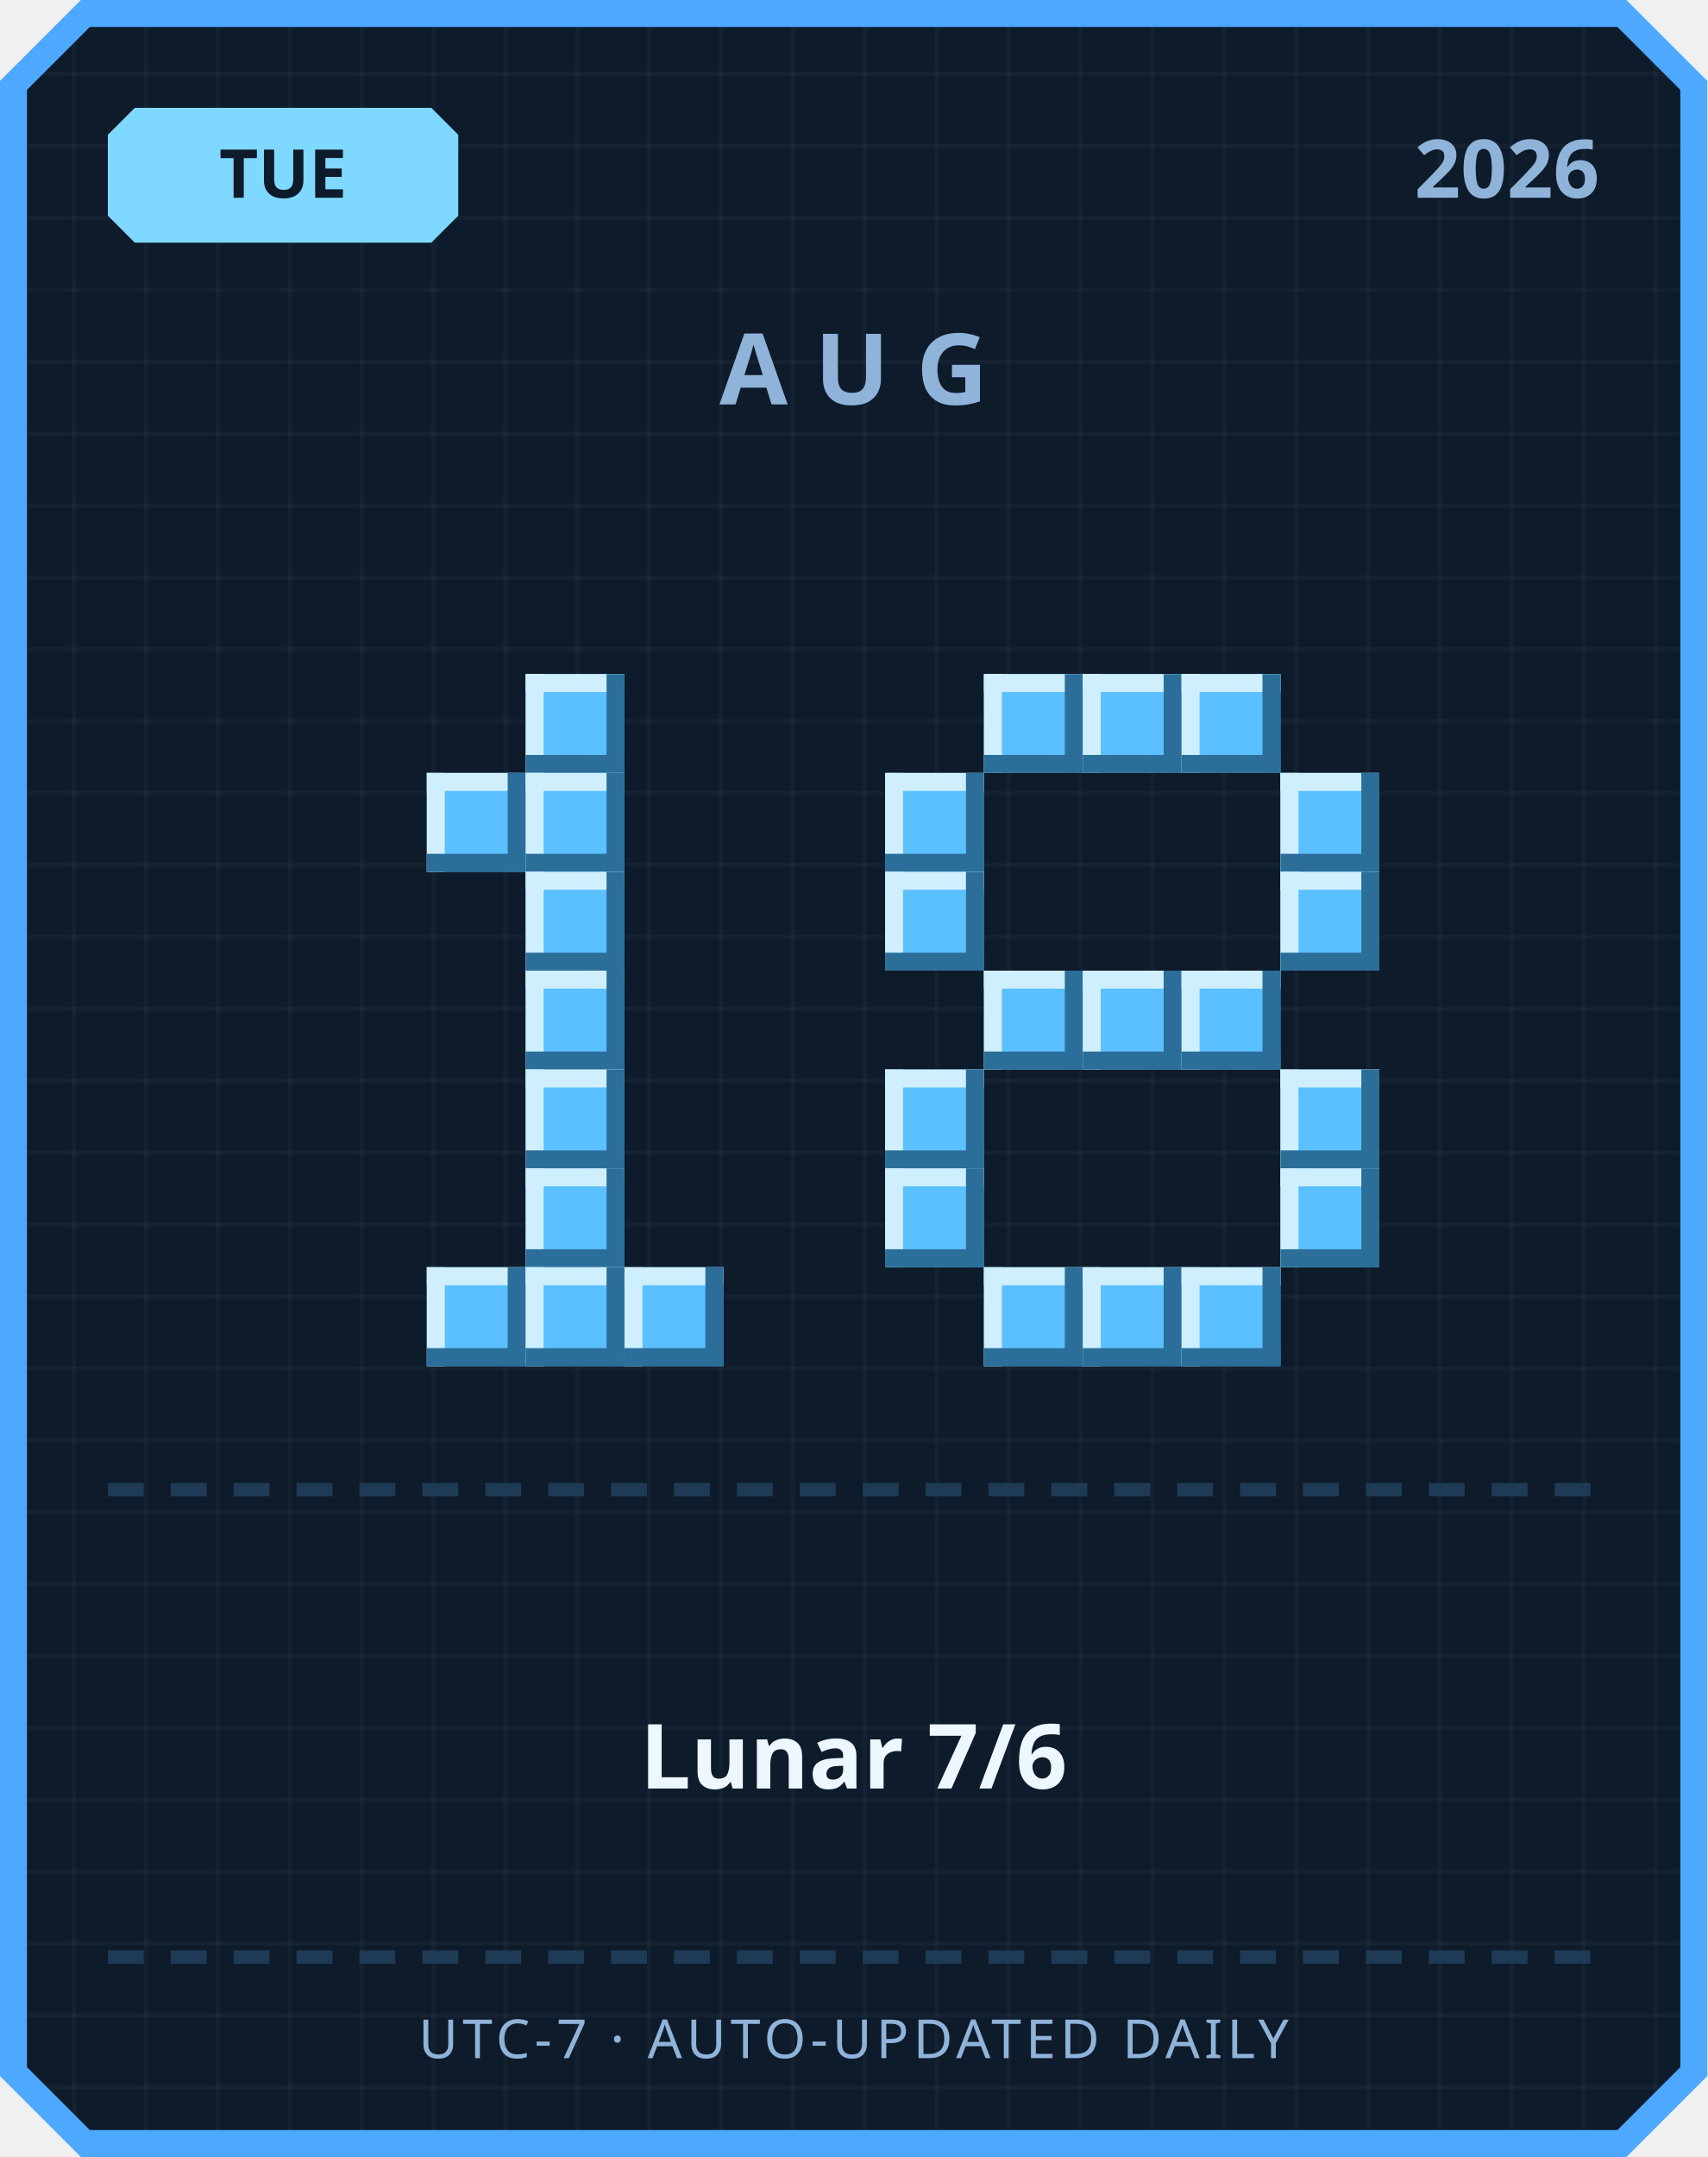
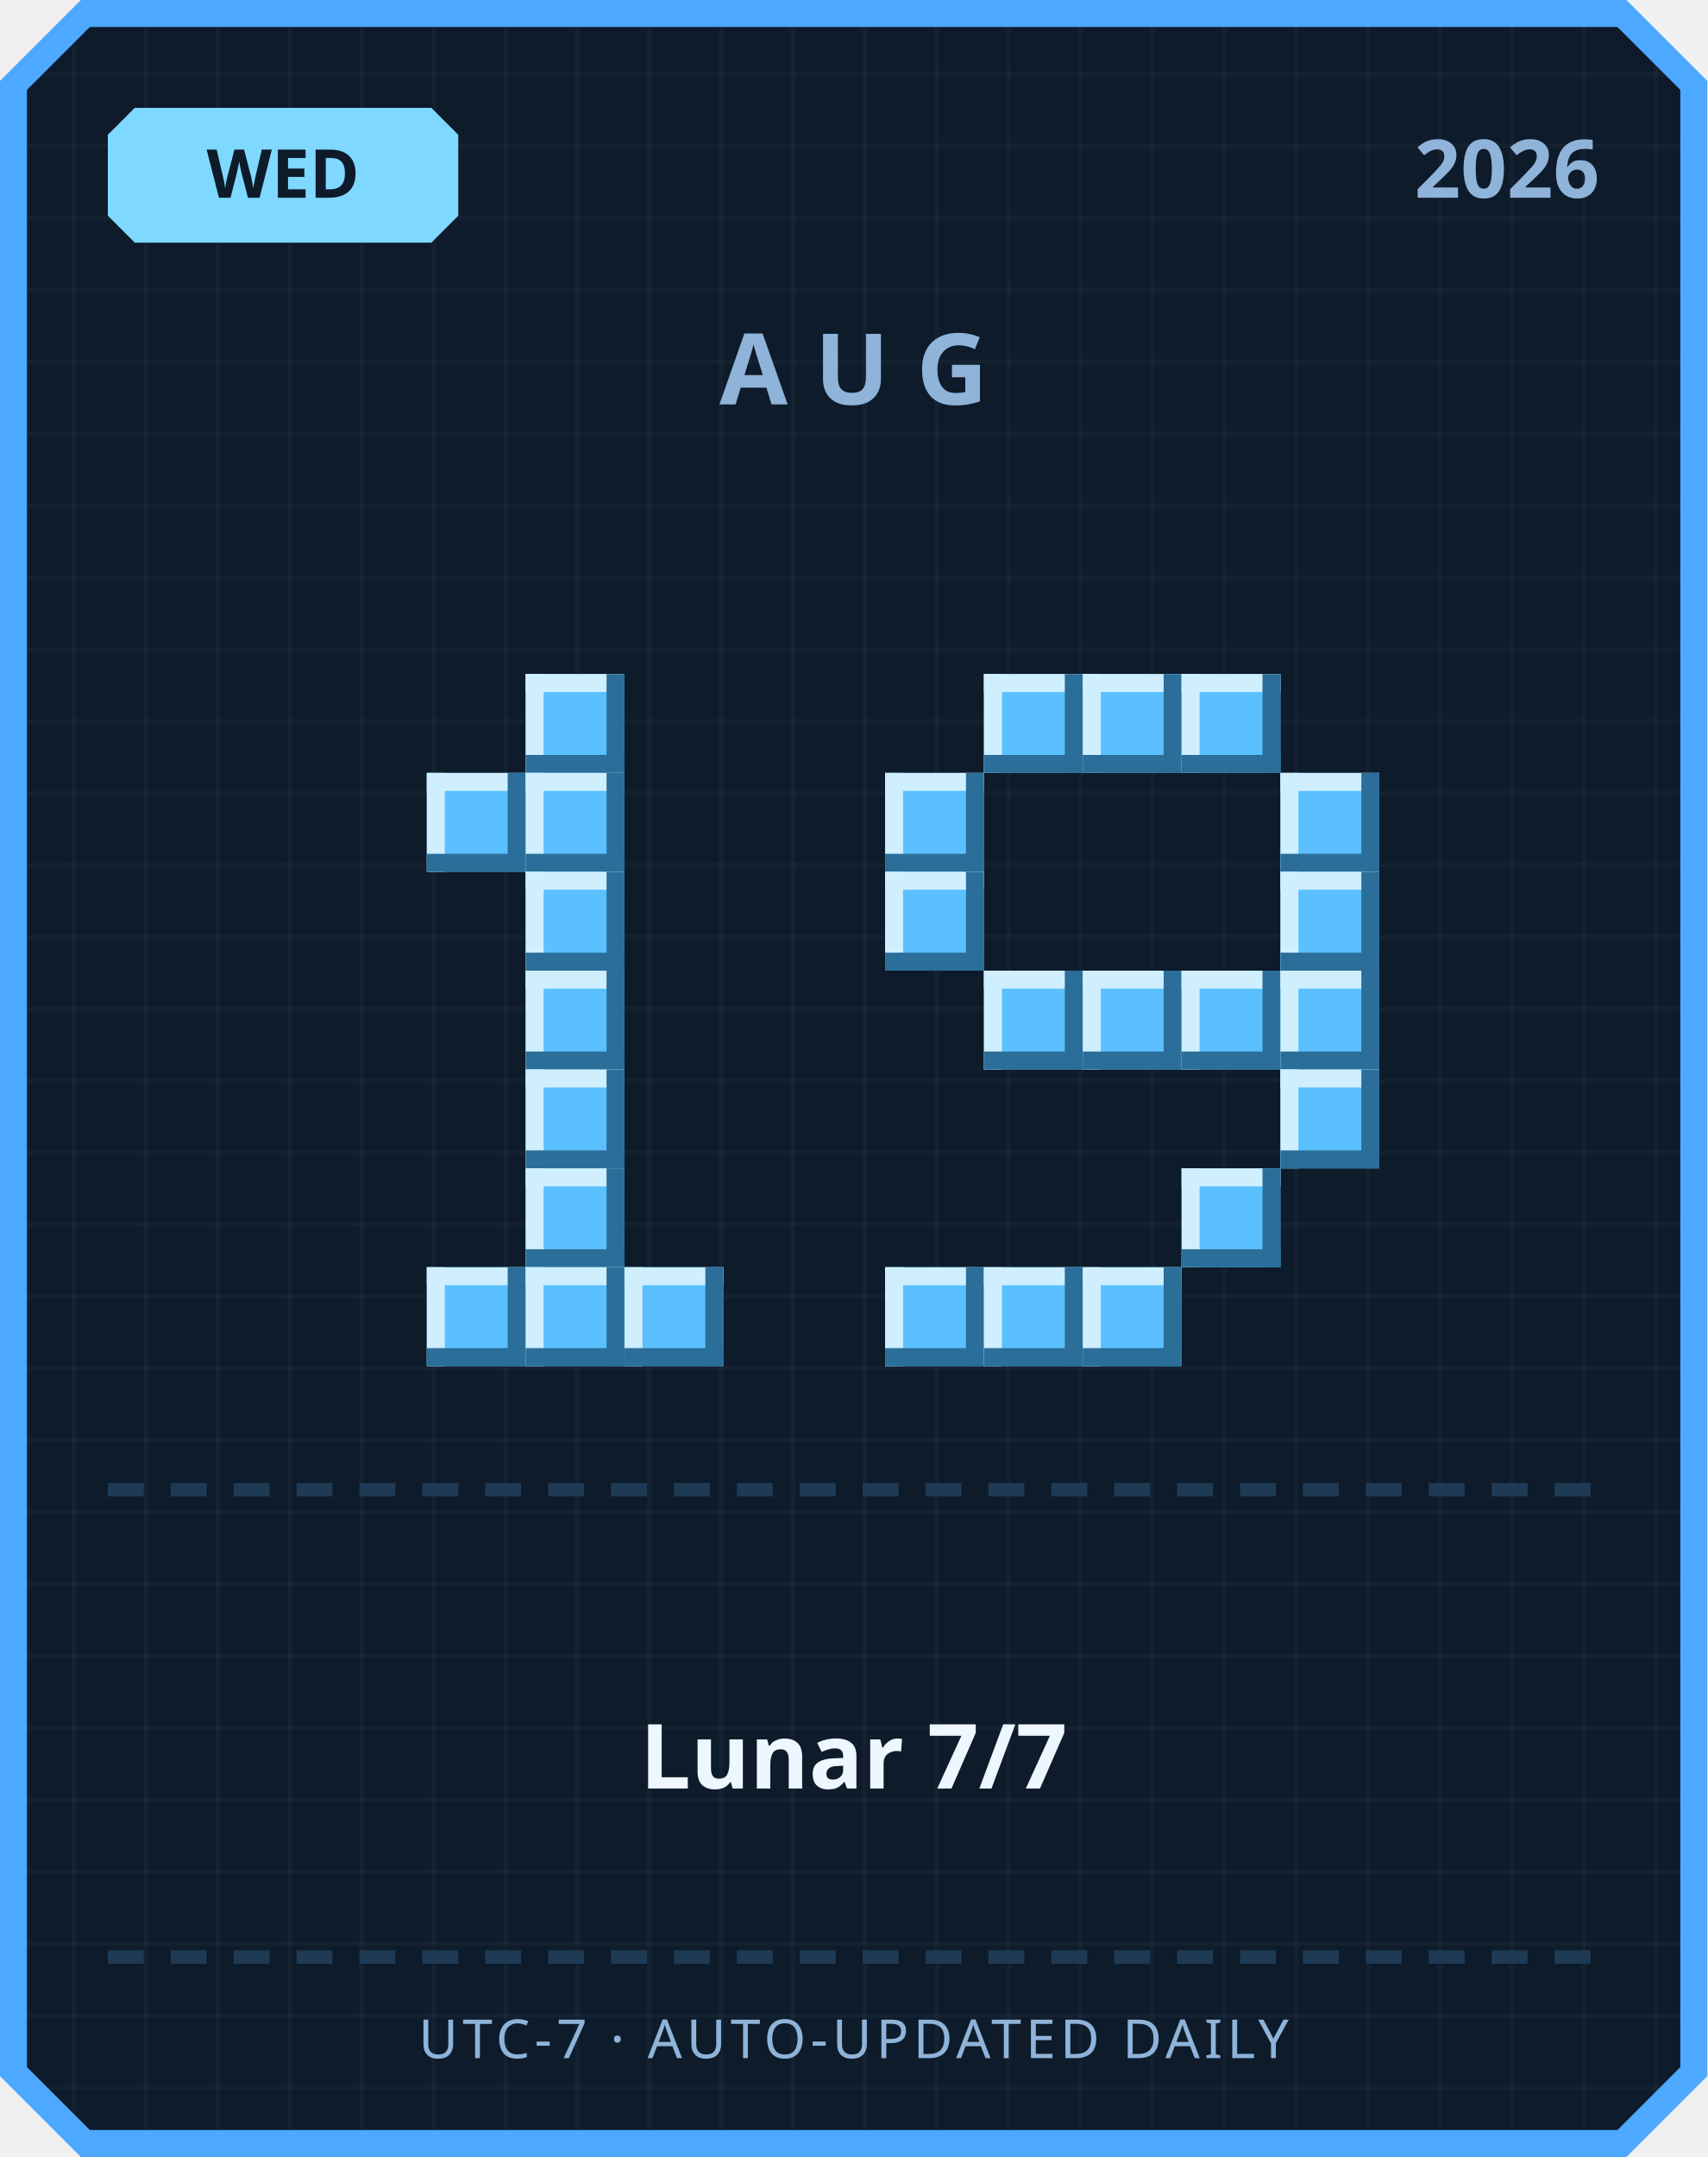
<svg xmlns="http://www.w3.org/2000/svg" width="380" height="480" viewBox="0 0 380 480">
  <defs>
    <pattern id="grid" width="16" height="16" patternUnits="userSpaceOnUse">
      <rect width="16" height="16" fill="#0d1b2a" />
      <rect width="1" height="16" fill="#ffffff" opacity="0.03" />
      <rect width="16" height="1" fill="#ffffff" opacity="0.03" />
    </pattern>
  </defs>
  <path d="M 18,0 L 362,0 L 380,18 L 380,462 L 362,480 L 18,480 L 0,462 L 0,18 Z" fill="#4da8ff" />
  <path d="M 20,6 L 360,6 L 374,20 L 374,460 L 360,474 L 20,474 L 6,460 L 6,20 Z" fill="url(#grid)" />
  <path d="M 30,24 L 96,24 L 102,30 L 102,48 L 96,54 L 30,54 L 24,48 L 24,30 Z" fill="#7fd8ff" />
-   <text x="63" y="44" text-anchor="middle" font-family="'Segoe UI', sans-serif" font-size="15" font-weight="700" fill="#0d1b2a">TUE</text>
+   <text x="63" y="44" text-anchor="middle" font-family="'Segoe UI', sans-serif" font-size="15" font-weight="700" fill="#0d1b2a">WED</text>
  <text x="356" y="44" text-anchor="end" font-family="'Segoe UI', sans-serif" font-size="18" font-weight="700" fill="#8fb3d9">2026</text>
  <text x="190" y="90" text-anchor="middle" font-family="'Segoe UI', sans-serif" font-size="22" font-weight="700" letter-spacing="6" fill="#8fb3d9">AUG</text>
  <rect x="117" y="150" width="22" height="22" fill="#5bc0ff" />
  <rect x="117" y="150" width="22" height="4" fill="#cfefff" />
  <rect x="117" y="150" width="4" height="22" fill="#cfefff" />
  <rect x="117" y="168" width="22" height="4" fill="#2b6e99" />
  <rect x="135" y="150" width="4" height="22" fill="#2b6e99" />
  <rect x="95" y="172" width="22" height="22" fill="#5bc0ff" />
  <rect x="95" y="172" width="22" height="4" fill="#cfefff" />
  <rect x="95" y="172" width="4" height="22" fill="#cfefff" />
  <rect x="95" y="190" width="22" height="4" fill="#2b6e99" />
  <rect x="113" y="172" width="4" height="22" fill="#2b6e99" />
  <rect x="117" y="172" width="22" height="22" fill="#5bc0ff" />
  <rect x="117" y="172" width="22" height="4" fill="#cfefff" />
  <rect x="117" y="172" width="4" height="22" fill="#cfefff" />
  <rect x="117" y="190" width="22" height="4" fill="#2b6e99" />
  <rect x="135" y="172" width="4" height="22" fill="#2b6e99" />
  <rect x="117" y="194" width="22" height="22" fill="#5bc0ff" />
  <rect x="117" y="194" width="22" height="4" fill="#cfefff" />
  <rect x="117" y="194" width="4" height="22" fill="#cfefff" />
  <rect x="117" y="212" width="22" height="4" fill="#2b6e99" />
  <rect x="135" y="194" width="4" height="22" fill="#2b6e99" />
  <rect x="117" y="216" width="22" height="22" fill="#5bc0ff" />
  <rect x="117" y="216" width="22" height="4" fill="#cfefff" />
  <rect x="117" y="216" width="4" height="22" fill="#cfefff" />
  <rect x="117" y="234" width="22" height="4" fill="#2b6e99" />
  <rect x="135" y="216" width="4" height="22" fill="#2b6e99" />
  <rect x="117" y="238" width="22" height="22" fill="#5bc0ff" />
  <rect x="117" y="238" width="22" height="4" fill="#cfefff" />
  <rect x="117" y="238" width="4" height="22" fill="#cfefff" />
  <rect x="117" y="256" width="22" height="4" fill="#2b6e99" />
  <rect x="135" y="238" width="4" height="22" fill="#2b6e99" />
  <rect x="117" y="260" width="22" height="22" fill="#5bc0ff" />
  <rect x="117" y="260" width="22" height="4" fill="#cfefff" />
  <rect x="117" y="260" width="4" height="22" fill="#cfefff" />
  <rect x="117" y="278" width="22" height="4" fill="#2b6e99" />
  <rect x="135" y="260" width="4" height="22" fill="#2b6e99" />
  <rect x="95" y="282" width="22" height="22" fill="#5bc0ff" />
  <rect x="95" y="282" width="22" height="4" fill="#cfefff" />
  <rect x="95" y="282" width="4" height="22" fill="#cfefff" />
  <rect x="95" y="300" width="22" height="4" fill="#2b6e99" />
  <rect x="113" y="282" width="4" height="22" fill="#2b6e99" />
  <rect x="117" y="282" width="22" height="22" fill="#5bc0ff" />
  <rect x="117" y="282" width="22" height="4" fill="#cfefff" />
  <rect x="117" y="282" width="4" height="22" fill="#cfefff" />
  <rect x="117" y="300" width="22" height="4" fill="#2b6e99" />
  <rect x="135" y="282" width="4" height="22" fill="#2b6e99" />
  <rect x="139" y="282" width="22" height="22" fill="#5bc0ff" />
  <rect x="139" y="282" width="22" height="4" fill="#cfefff" />
  <rect x="139" y="282" width="4" height="22" fill="#cfefff" />
  <rect x="139" y="300" width="22" height="4" fill="#2b6e99" />
  <rect x="157" y="282" width="4" height="22" fill="#2b6e99" />
  <rect x="219" y="150" width="22" height="22" fill="#5bc0ff" />
  <rect x="219" y="150" width="22" height="4" fill="#cfefff" />
  <rect x="219" y="150" width="4" height="22" fill="#cfefff" />
  <rect x="219" y="168" width="22" height="4" fill="#2b6e99" />
  <rect x="237" y="150" width="4" height="22" fill="#2b6e99" />
  <rect x="241" y="150" width="22" height="22" fill="#5bc0ff" />
  <rect x="241" y="150" width="22" height="4" fill="#cfefff" />
  <rect x="241" y="150" width="4" height="22" fill="#cfefff" />
  <rect x="241" y="168" width="22" height="4" fill="#2b6e99" />
  <rect x="259" y="150" width="4" height="22" fill="#2b6e99" />
  <rect x="263" y="150" width="22" height="22" fill="#5bc0ff" />
  <rect x="263" y="150" width="22" height="4" fill="#cfefff" />
  <rect x="263" y="150" width="4" height="22" fill="#cfefff" />
  <rect x="263" y="168" width="22" height="4" fill="#2b6e99" />
  <rect x="281" y="150" width="4" height="22" fill="#2b6e99" />
  <rect x="197" y="172" width="22" height="22" fill="#5bc0ff" />
  <rect x="197" y="172" width="22" height="4" fill="#cfefff" />
  <rect x="197" y="172" width="4" height="22" fill="#cfefff" />
  <rect x="197" y="190" width="22" height="4" fill="#2b6e99" />
  <rect x="215" y="172" width="4" height="22" fill="#2b6e99" />
  <rect x="285" y="172" width="22" height="22" fill="#5bc0ff" />
  <rect x="285" y="172" width="22" height="4" fill="#cfefff" />
  <rect x="285" y="172" width="4" height="22" fill="#cfefff" />
  <rect x="285" y="190" width="22" height="4" fill="#2b6e99" />
  <rect x="303" y="172" width="4" height="22" fill="#2b6e99" />
  <rect x="197" y="194" width="22" height="22" fill="#5bc0ff" />
  <rect x="197" y="194" width="22" height="4" fill="#cfefff" />
  <rect x="197" y="194" width="4" height="22" fill="#cfefff" />
  <rect x="197" y="212" width="22" height="4" fill="#2b6e99" />
  <rect x="215" y="194" width="4" height="22" fill="#2b6e99" />
  <rect x="285" y="194" width="22" height="22" fill="#5bc0ff" />
  <rect x="285" y="194" width="22" height="4" fill="#cfefff" />
  <rect x="285" y="194" width="4" height="22" fill="#cfefff" />
  <rect x="285" y="212" width="22" height="4" fill="#2b6e99" />
  <rect x="303" y="194" width="4" height="22" fill="#2b6e99" />
  <rect x="219" y="216" width="22" height="22" fill="#5bc0ff" />
  <rect x="219" y="216" width="22" height="4" fill="#cfefff" />
  <rect x="219" y="216" width="4" height="22" fill="#cfefff" />
  <rect x="219" y="234" width="22" height="4" fill="#2b6e99" />
  <rect x="237" y="216" width="4" height="22" fill="#2b6e99" />
  <rect x="241" y="216" width="22" height="22" fill="#5bc0ff" />
  <rect x="241" y="216" width="22" height="4" fill="#cfefff" />
  <rect x="241" y="216" width="4" height="22" fill="#cfefff" />
  <rect x="241" y="234" width="22" height="4" fill="#2b6e99" />
  <rect x="259" y="216" width="4" height="22" fill="#2b6e99" />
  <rect x="263" y="216" width="22" height="22" fill="#5bc0ff" />
  <rect x="263" y="216" width="22" height="4" fill="#cfefff" />
  <rect x="263" y="216" width="4" height="22" fill="#cfefff" />
  <rect x="263" y="234" width="22" height="4" fill="#2b6e99" />
  <rect x="281" y="216" width="4" height="22" fill="#2b6e99" />
-   <rect x="197" y="238" width="22" height="22" fill="#5bc0ff" />
-   <rect x="197" y="238" width="22" height="4" fill="#cfefff" />
-   <rect x="197" y="238" width="4" height="22" fill="#cfefff" />
-   <rect x="197" y="256" width="22" height="4" fill="#2b6e99" />
-   <rect x="215" y="238" width="4" height="22" fill="#2b6e99" />
+   <rect x="285" y="216" width="22" height="22" fill="#5bc0ff" />
+   <rect x="285" y="216" width="22" height="4" fill="#cfefff" />
+   <rect x="285" y="216" width="4" height="22" fill="#cfefff" />
+   <rect x="285" y="234" width="22" height="4" fill="#2b6e99" />
+   <rect x="303" y="216" width="4" height="22" fill="#2b6e99" />
  <rect x="285" y="238" width="22" height="22" fill="#5bc0ff" />
  <rect x="285" y="238" width="22" height="4" fill="#cfefff" />
  <rect x="285" y="238" width="4" height="22" fill="#cfefff" />
  <rect x="285" y="256" width="22" height="4" fill="#2b6e99" />
  <rect x="303" y="238" width="4" height="22" fill="#2b6e99" />
-   <rect x="197" y="260" width="22" height="22" fill="#5bc0ff" />
-   <rect x="197" y="260" width="22" height="4" fill="#cfefff" />
-   <rect x="197" y="260" width="4" height="22" fill="#cfefff" />
-   <rect x="197" y="278" width="22" height="4" fill="#2b6e99" />
-   <rect x="215" y="260" width="4" height="22" fill="#2b6e99" />
-   <rect x="285" y="260" width="22" height="22" fill="#5bc0ff" />
-   <rect x="285" y="260" width="22" height="4" fill="#cfefff" />
-   <rect x="285" y="260" width="4" height="22" fill="#cfefff" />
-   <rect x="285" y="278" width="22" height="4" fill="#2b6e99" />
-   <rect x="303" y="260" width="4" height="22" fill="#2b6e99" />
+   <rect x="263" y="260" width="22" height="22" fill="#5bc0ff" />
+   <rect x="263" y="260" width="22" height="4" fill="#cfefff" />
+   <rect x="263" y="260" width="4" height="22" fill="#cfefff" />
+   <rect x="263" y="278" width="22" height="4" fill="#2b6e99" />
+   <rect x="281" y="260" width="4" height="22" fill="#2b6e99" />
+   <rect x="197" y="282" width="22" height="22" fill="#5bc0ff" />
+   <rect x="197" y="282" width="22" height="4" fill="#cfefff" />
+   <rect x="197" y="282" width="4" height="22" fill="#cfefff" />
+   <rect x="197" y="300" width="22" height="4" fill="#2b6e99" />
+   <rect x="215" y="282" width="4" height="22" fill="#2b6e99" />
  <rect x="219" y="282" width="22" height="22" fill="#5bc0ff" />
  <rect x="219" y="282" width="22" height="4" fill="#cfefff" />
  <rect x="219" y="282" width="4" height="22" fill="#cfefff" />
  <rect x="219" y="300" width="22" height="4" fill="#2b6e99" />
  <rect x="237" y="282" width="4" height="22" fill="#2b6e99" />
  <rect x="241" y="282" width="22" height="22" fill="#5bc0ff" />
  <rect x="241" y="282" width="22" height="4" fill="#cfefff" />
  <rect x="241" y="282" width="4" height="22" fill="#cfefff" />
  <rect x="241" y="300" width="22" height="4" fill="#2b6e99" />
  <rect x="259" y="282" width="4" height="22" fill="#2b6e99" />
-   <rect x="263" y="282" width="22" height="22" fill="#5bc0ff" />
-   <rect x="263" y="282" width="22" height="4" fill="#cfefff" />
-   <rect x="263" y="282" width="4" height="22" fill="#cfefff" />
-   <rect x="263" y="300" width="22" height="4" fill="#2b6e99" />
-   <rect x="281" y="282" width="4" height="22" fill="#2b6e99" />
  <rect x="24" y="330" width="8" height="3" fill="#1e3a54" />
  <rect x="38" y="330" width="8" height="3" fill="#1e3a54" />
  <rect x="52" y="330" width="8" height="3" fill="#1e3a54" />
  <rect x="66" y="330" width="8" height="3" fill="#1e3a54" />
  <rect x="80" y="330" width="8" height="3" fill="#1e3a54" />
  <rect x="94" y="330" width="8" height="3" fill="#1e3a54" />
  <rect x="108" y="330" width="8" height="3" fill="#1e3a54" />
  <rect x="122" y="330" width="8" height="3" fill="#1e3a54" />
  <rect x="136" y="330" width="8" height="3" fill="#1e3a54" />
  <rect x="150" y="330" width="8" height="3" fill="#1e3a54" />
  <rect x="164" y="330" width="8" height="3" fill="#1e3a54" />
  <rect x="178" y="330" width="8" height="3" fill="#1e3a54" />
  <rect x="192" y="330" width="8" height="3" fill="#1e3a54" />
  <rect x="206" y="330" width="8" height="3" fill="#1e3a54" />
  <rect x="220" y="330" width="8" height="3" fill="#1e3a54" />
  <rect x="234" y="330" width="8" height="3" fill="#1e3a54" />
  <rect x="248" y="330" width="8" height="3" fill="#1e3a54" />
  <rect x="262" y="330" width="8" height="3" fill="#1e3a54" />
  <rect x="276" y="330" width="8" height="3" fill="#1e3a54" />
  <rect x="290" y="330" width="8" height="3" fill="#1e3a54" />
  <rect x="304" y="330" width="8" height="3" fill="#1e3a54" />
  <rect x="318" y="330" width="8" height="3" fill="#1e3a54" />
  <rect x="332" y="330" width="8" height="3" fill="#1e3a54" />
  <rect x="346" y="330" width="8" height="3" fill="#1e3a54" />
-   <text x="190" y="398" text-anchor="middle" font-family="'Segoe UI', 'Microsoft JhengHei', sans-serif" font-size="20" font-weight="700" fill="#eef6ff">Lunar 7/6</text>
+   <text x="190" y="398" text-anchor="middle" font-family="'Segoe UI', 'Microsoft JhengHei', sans-serif" font-size="20" font-weight="700" fill="#eef6ff">Lunar 7/7</text>
  <rect x="24" y="434" width="8" height="3" fill="#1e3a54" />
  <rect x="38" y="434" width="8" height="3" fill="#1e3a54" />
  <rect x="52" y="434" width="8" height="3" fill="#1e3a54" />
  <rect x="66" y="434" width="8" height="3" fill="#1e3a54" />
  <rect x="80" y="434" width="8" height="3" fill="#1e3a54" />
  <rect x="94" y="434" width="8" height="3" fill="#1e3a54" />
  <rect x="108" y="434" width="8" height="3" fill="#1e3a54" />
  <rect x="122" y="434" width="8" height="3" fill="#1e3a54" />
  <rect x="136" y="434" width="8" height="3" fill="#1e3a54" />
  <rect x="150" y="434" width="8" height="3" fill="#1e3a54" />
  <rect x="164" y="434" width="8" height="3" fill="#1e3a54" />
  <rect x="178" y="434" width="8" height="3" fill="#1e3a54" />
  <rect x="192" y="434" width="8" height="3" fill="#1e3a54" />
  <rect x="206" y="434" width="8" height="3" fill="#1e3a54" />
  <rect x="220" y="434" width="8" height="3" fill="#1e3a54" />
  <rect x="234" y="434" width="8" height="3" fill="#1e3a54" />
  <rect x="248" y="434" width="8" height="3" fill="#1e3a54" />
  <rect x="262" y="434" width="8" height="3" fill="#1e3a54" />
  <rect x="276" y="434" width="8" height="3" fill="#1e3a54" />
  <rect x="290" y="434" width="8" height="3" fill="#1e3a54" />
  <rect x="304" y="434" width="8" height="3" fill="#1e3a54" />
  <rect x="318" y="434" width="8" height="3" fill="#1e3a54" />
  <rect x="332" y="434" width="8" height="3" fill="#1e3a54" />
  <rect x="346" y="434" width="8" height="3" fill="#1e3a54" />
  <text x="190" y="458" text-anchor="middle" font-family="'Segoe UI', sans-serif" font-size="12" letter-spacing="1" fill="#8fb3d9">UTC-7 · AUTO-UPDATED DAILY</text>
</svg>
